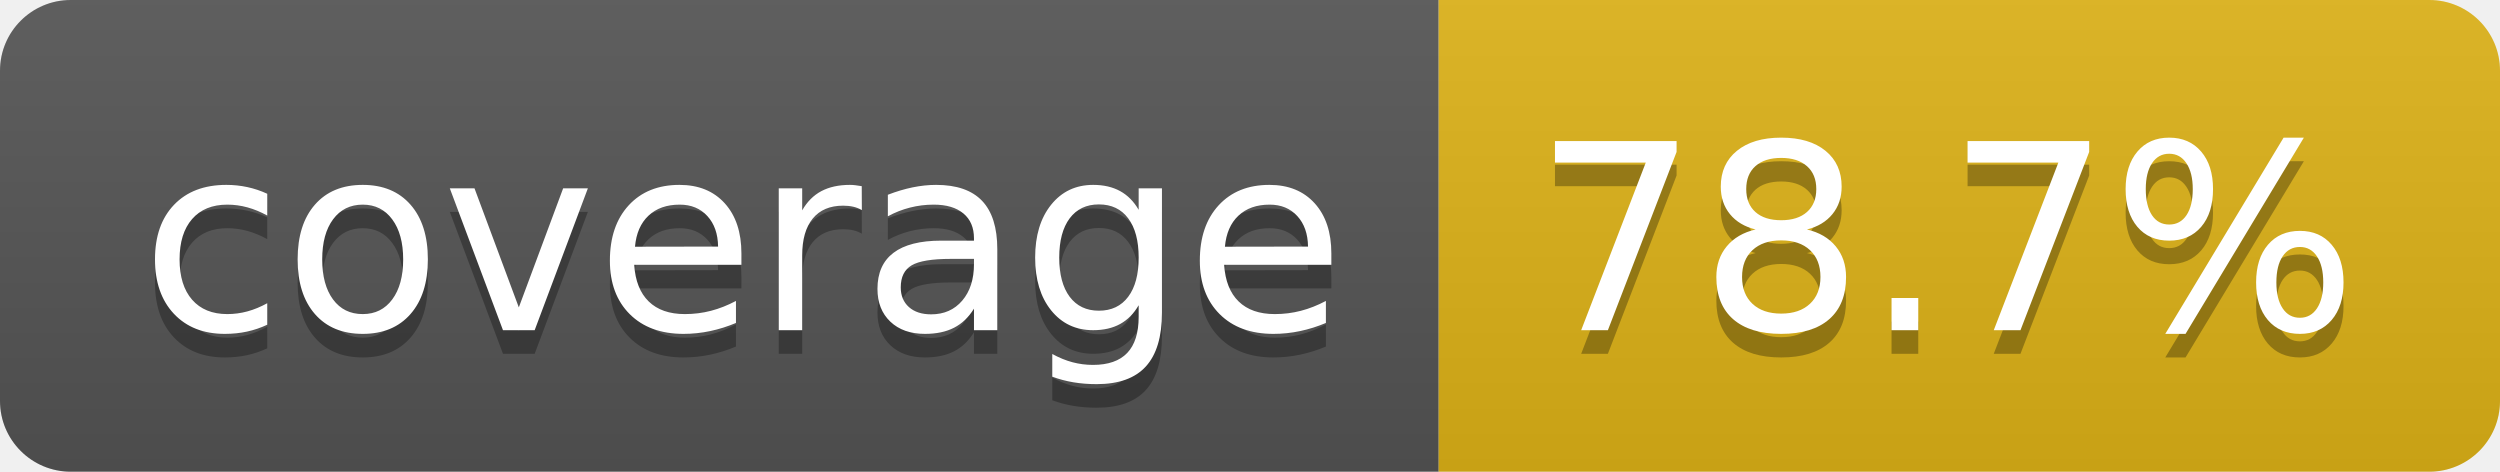
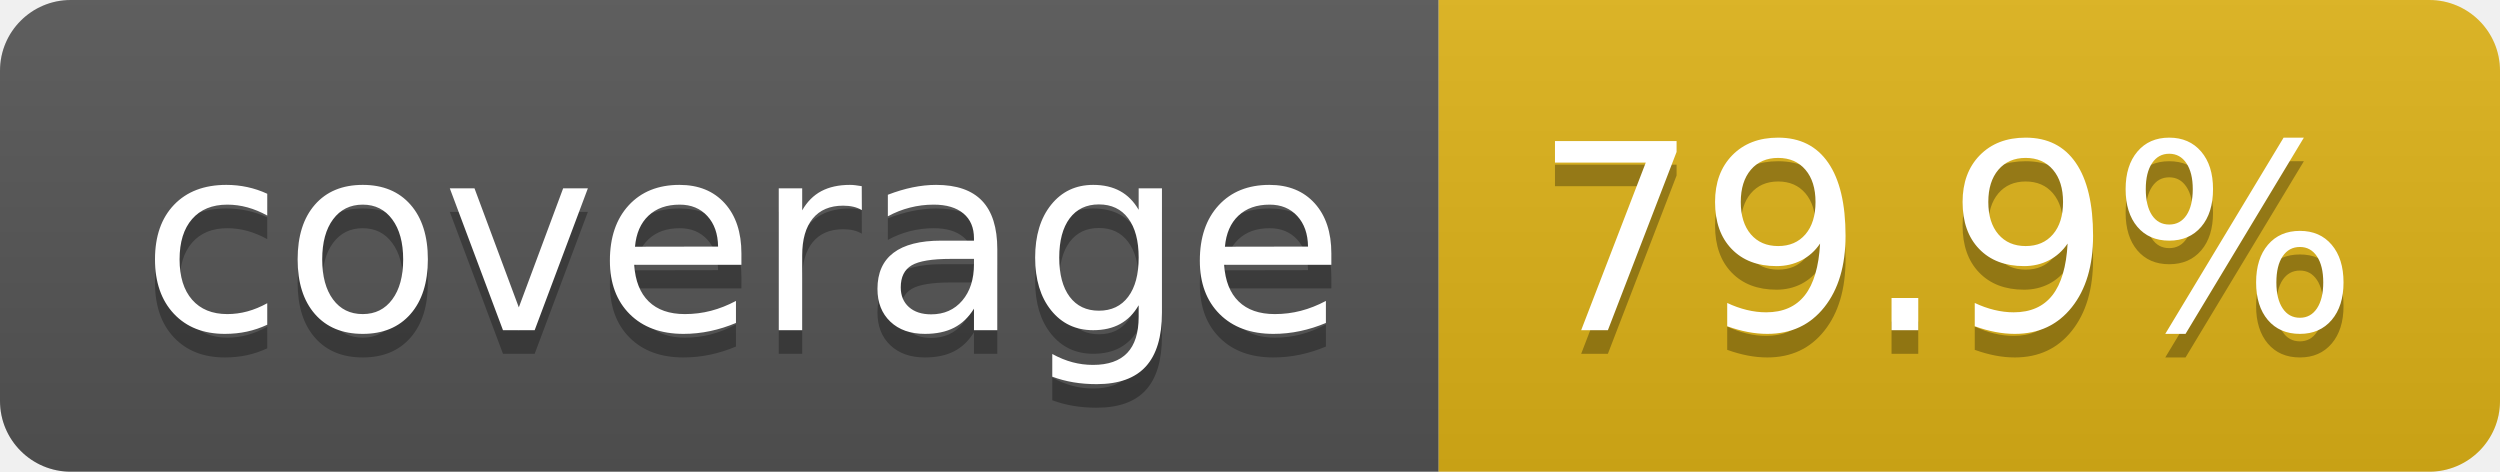
- <svg xmlns="http://www.w3.org/2000/svg" width="106" height="20" role="img" aria-label="coverage: 78.7%">
+ <svg xmlns="http://www.w3.org/2000/svg" width="106" height="20" role="img" aria-label="coverage: 79.9%">
  <linearGradient id="s" x2="0" y2="100%">
    <stop offset="0" stop-color="#bbb" stop-opacity=".1" />
    <stop offset="1" stop-opacity=".1" />
  </linearGradient>
  <clipPath id="r">
    <rect width="106" height="20" rx="3" fill="#fff" />
  </clipPath>
  <g clip-path="url(#r)">
    <rect width="61" height="20" fill="#555" />
    <rect x="61" width="45" height="20" fill="#dfb317" />
    <rect width="106" height="20" fill="url(#s)" />
  </g>
  <g fill="#fff" text-anchor="middle" font-family="Verdana,Geneva,DejaVu Sans,sans-serif" text-rendering="geometricPrecision" font-size="110">
    <text aria-hidden="true" x="315" y="150" fill="#010101" fill-opacity=".3" transform="scale(.1)" textLength="510">coverage</text>
    <text x="315" y="140" transform="scale(.1)" fill="#fff" textLength="510">coverage</text>
-     <text aria-hidden="true" x="825" y="150" fill="#010101" fill-opacity=".3" transform="scale(.1)" textLength="350">78.7%</text>
-     <text x="825" y="140" transform="scale(.1)" fill="#fff" textLength="350">78.7%</text>
+     <text aria-hidden="true" x="825" y="150" fill="#010101" fill-opacity=".3" transform="scale(.1)" textLength="350">79.9%</text>
+     <text x="825" y="140" transform="scale(.1)" fill="#fff" textLength="350">79.9%</text>
  </g>
</svg>
